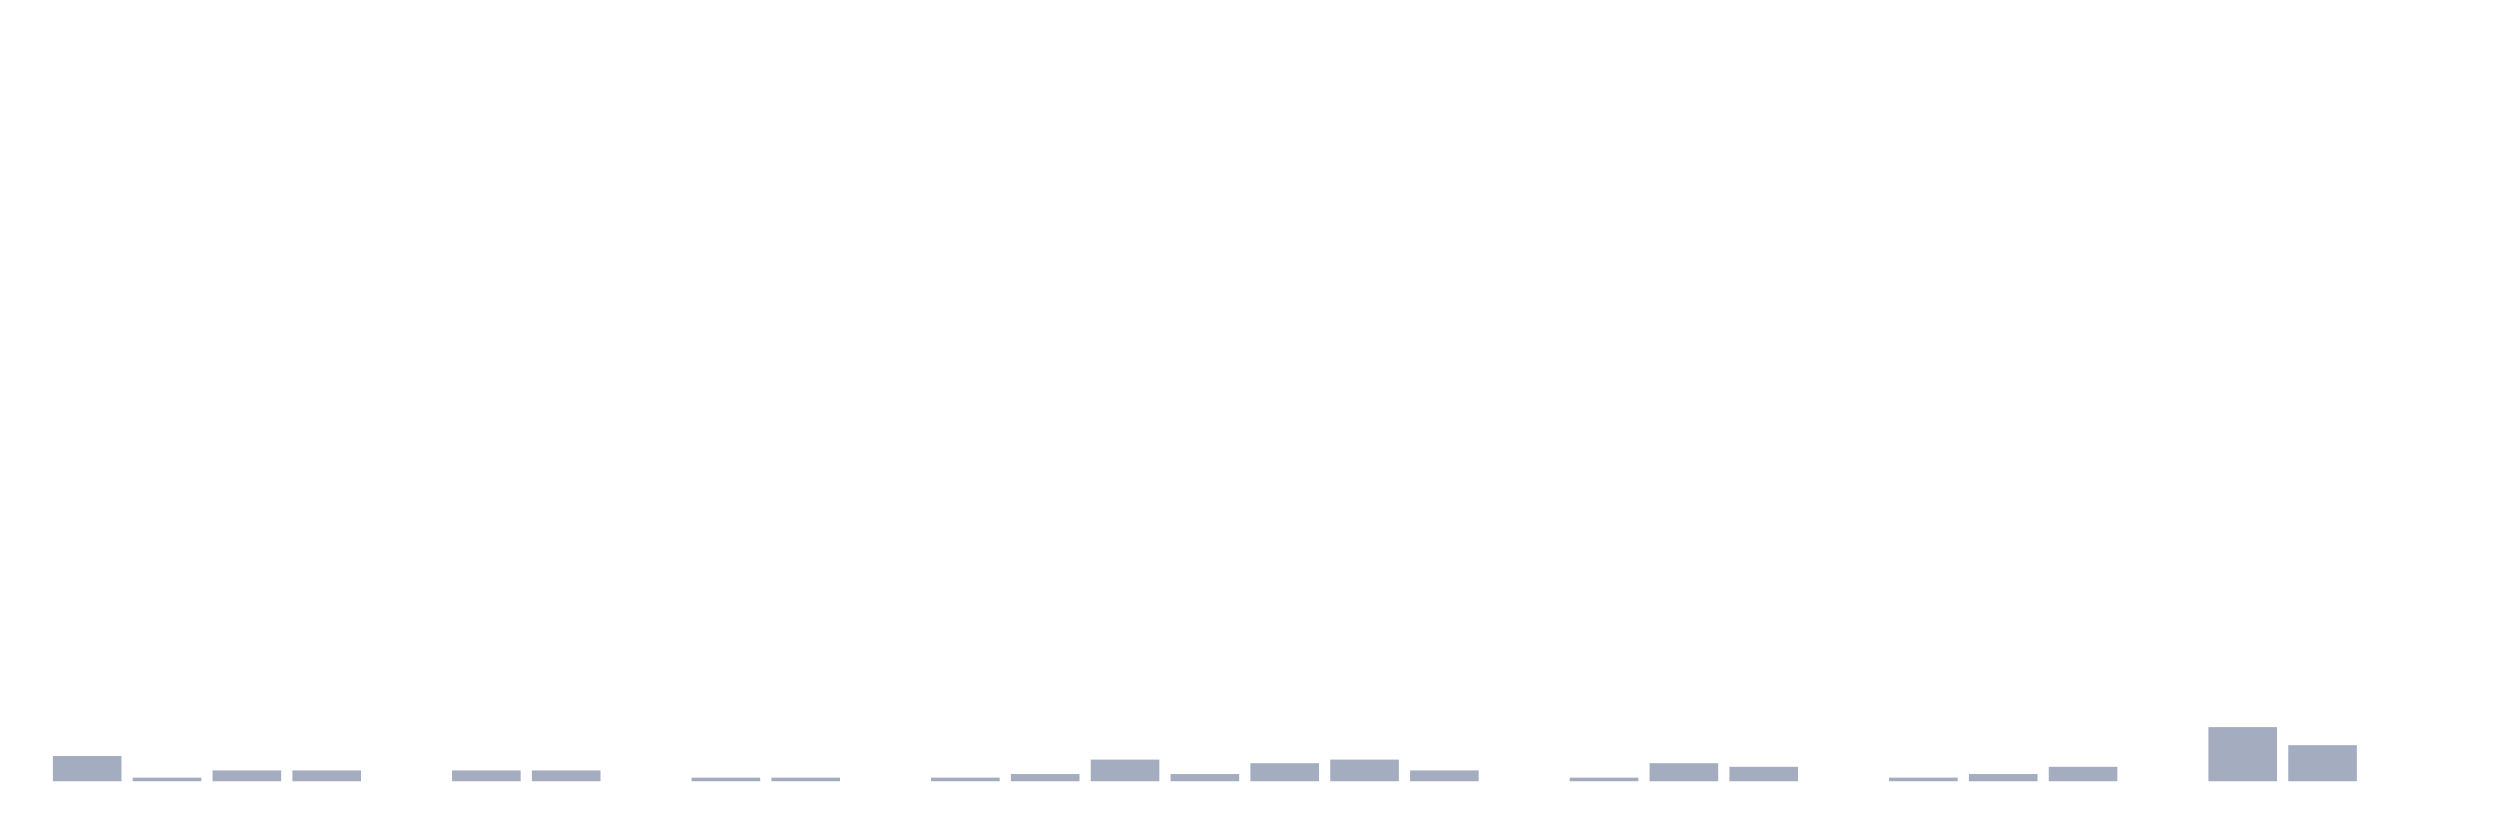
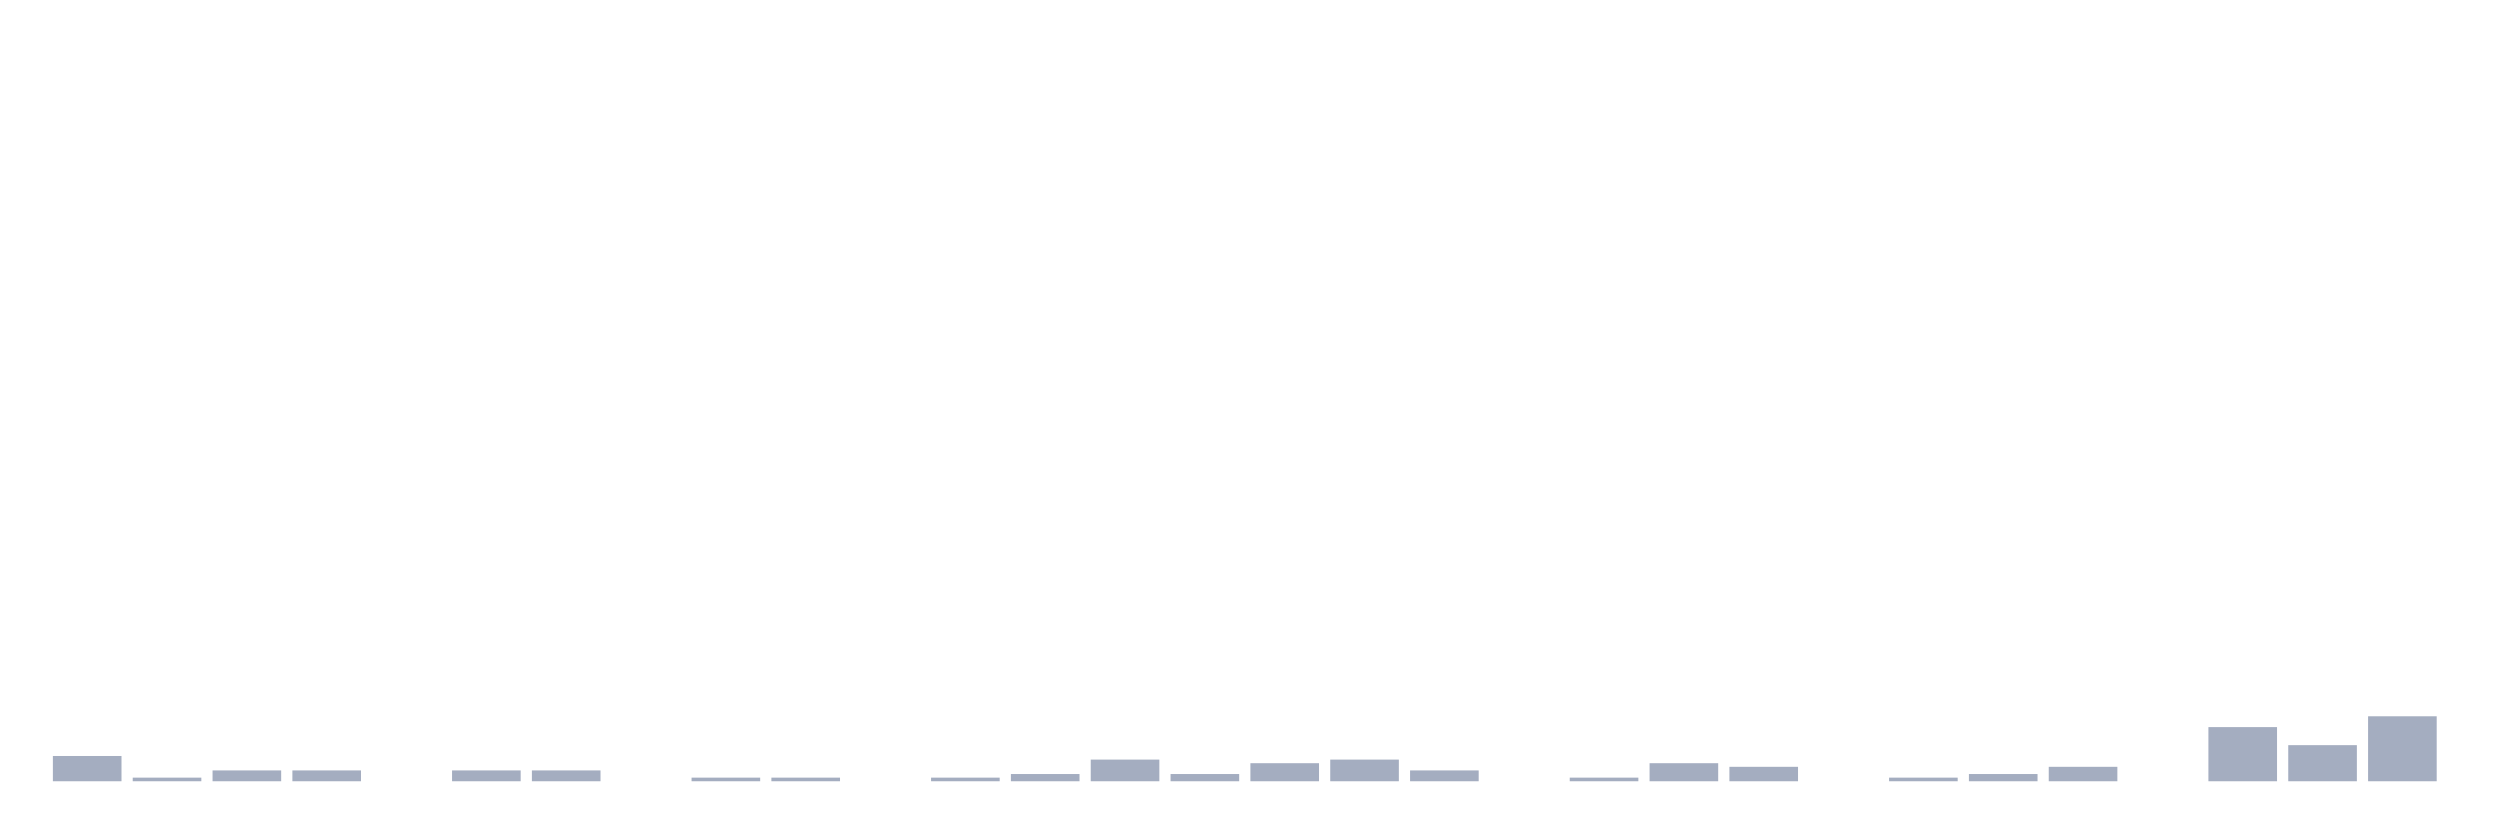
<svg xmlns="http://www.w3.org/2000/svg" viewBox="0 0 480 160">
  <g transform="translate(10,10)">
    <rect class="bar" x="0.153" width="13.175" y="135.149" height="4.851" fill="rgb(164,173,192)" />
    <rect class="bar" x="15.482" width="13.175" y="139.307" height="0.693" fill="rgb(164,173,192)" />
    <rect class="bar" x="30.81" width="13.175" y="137.921" height="2.079" fill="rgb(164,173,192)" />
    <rect class="bar" x="46.138" width="13.175" y="137.921" height="2.079" fill="rgb(164,173,192)" />
    <rect class="bar" x="61.466" width="13.175" y="140" height="0" fill="rgb(164,173,192)" />
    <rect class="bar" x="76.794" width="13.175" y="137.921" height="2.079" fill="rgb(164,173,192)" />
    <rect class="bar" x="92.123" width="13.175" y="137.921" height="2.079" fill="rgb(164,173,192)" />
    <rect class="bar" x="107.451" width="13.175" y="140" height="0" fill="rgb(164,173,192)" />
    <rect class="bar" x="122.779" width="13.175" y="139.307" height="0.693" fill="rgb(164,173,192)" />
    <rect class="bar" x="138.107" width="13.175" y="139.307" height="0.693" fill="rgb(164,173,192)" />
    <rect class="bar" x="153.436" width="13.175" y="140" height="0" fill="rgb(164,173,192)" />
    <rect class="bar" x="168.764" width="13.175" y="139.307" height="0.693" fill="rgb(164,173,192)" />
    <rect class="bar" x="184.092" width="13.175" y="138.614" height="1.386" fill="rgb(164,173,192)" />
    <rect class="bar" x="199.42" width="13.175" y="135.842" height="4.158" fill="rgb(164,173,192)" />
    <rect class="bar" x="214.748" width="13.175" y="138.614" height="1.386" fill="rgb(164,173,192)" />
    <rect class="bar" x="230.077" width="13.175" y="136.535" height="3.465" fill="rgb(164,173,192)" />
    <rect class="bar" x="245.405" width="13.175" y="135.842" height="4.158" fill="rgb(164,173,192)" />
    <rect class="bar" x="260.733" width="13.175" y="137.921" height="2.079" fill="rgb(164,173,192)" />
    <rect class="bar" x="276.061" width="13.175" y="140" height="0" fill="rgb(164,173,192)" />
    <rect class="bar" x="291.39" width="13.175" y="139.307" height="0.693" fill="rgb(164,173,192)" />
    <rect class="bar" x="306.718" width="13.175" y="136.535" height="3.465" fill="rgb(164,173,192)" />
    <rect class="bar" x="322.046" width="13.175" y="137.228" height="2.772" fill="rgb(164,173,192)" />
    <rect class="bar" x="337.374" width="13.175" y="140" height="0" fill="rgb(164,173,192)" />
    <rect class="bar" x="352.702" width="13.175" y="139.307" height="0.693" fill="rgb(164,173,192)" />
    <rect class="bar" x="368.031" width="13.175" y="138.614" height="1.386" fill="rgb(164,173,192)" />
    <rect class="bar" x="383.359" width="13.175" y="137.228" height="2.772" fill="rgb(164,173,192)" />
    <rect class="bar" x="398.687" width="13.175" y="140" height="0" fill="rgb(164,173,192)" />
    <rect class="bar" x="414.015" width="13.175" y="129.604" height="10.396" fill="rgb(164,173,192)" />
    <rect class="bar" x="429.344" width="13.175" y="133.069" height="6.931" fill="rgb(164,173,192)" />
-     <rect class="bar" x="444.672" width="13.175" y="140" height="0" fill="rgb(164,173,192)" />
+     <rect class="bar" x="444.672" width="13.175" y="127.525" height="12.475" fill="rgb(164,173,192)" />
  </g>
</svg>
